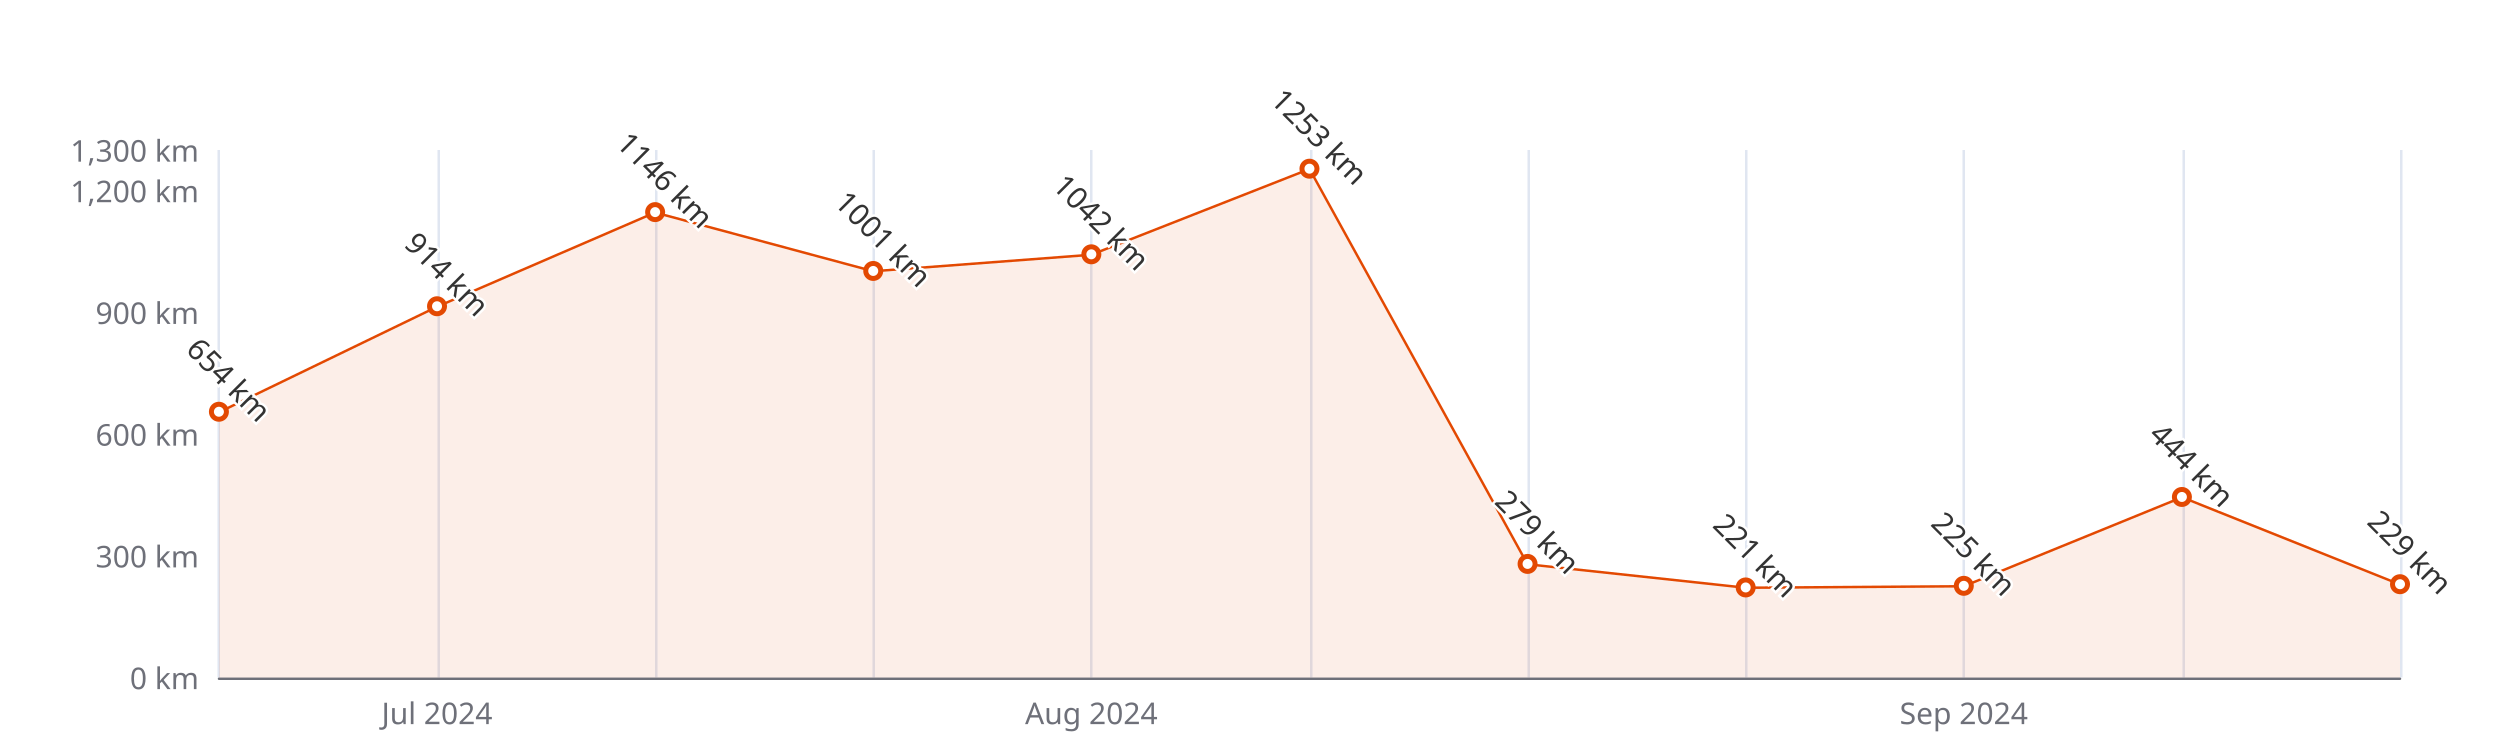
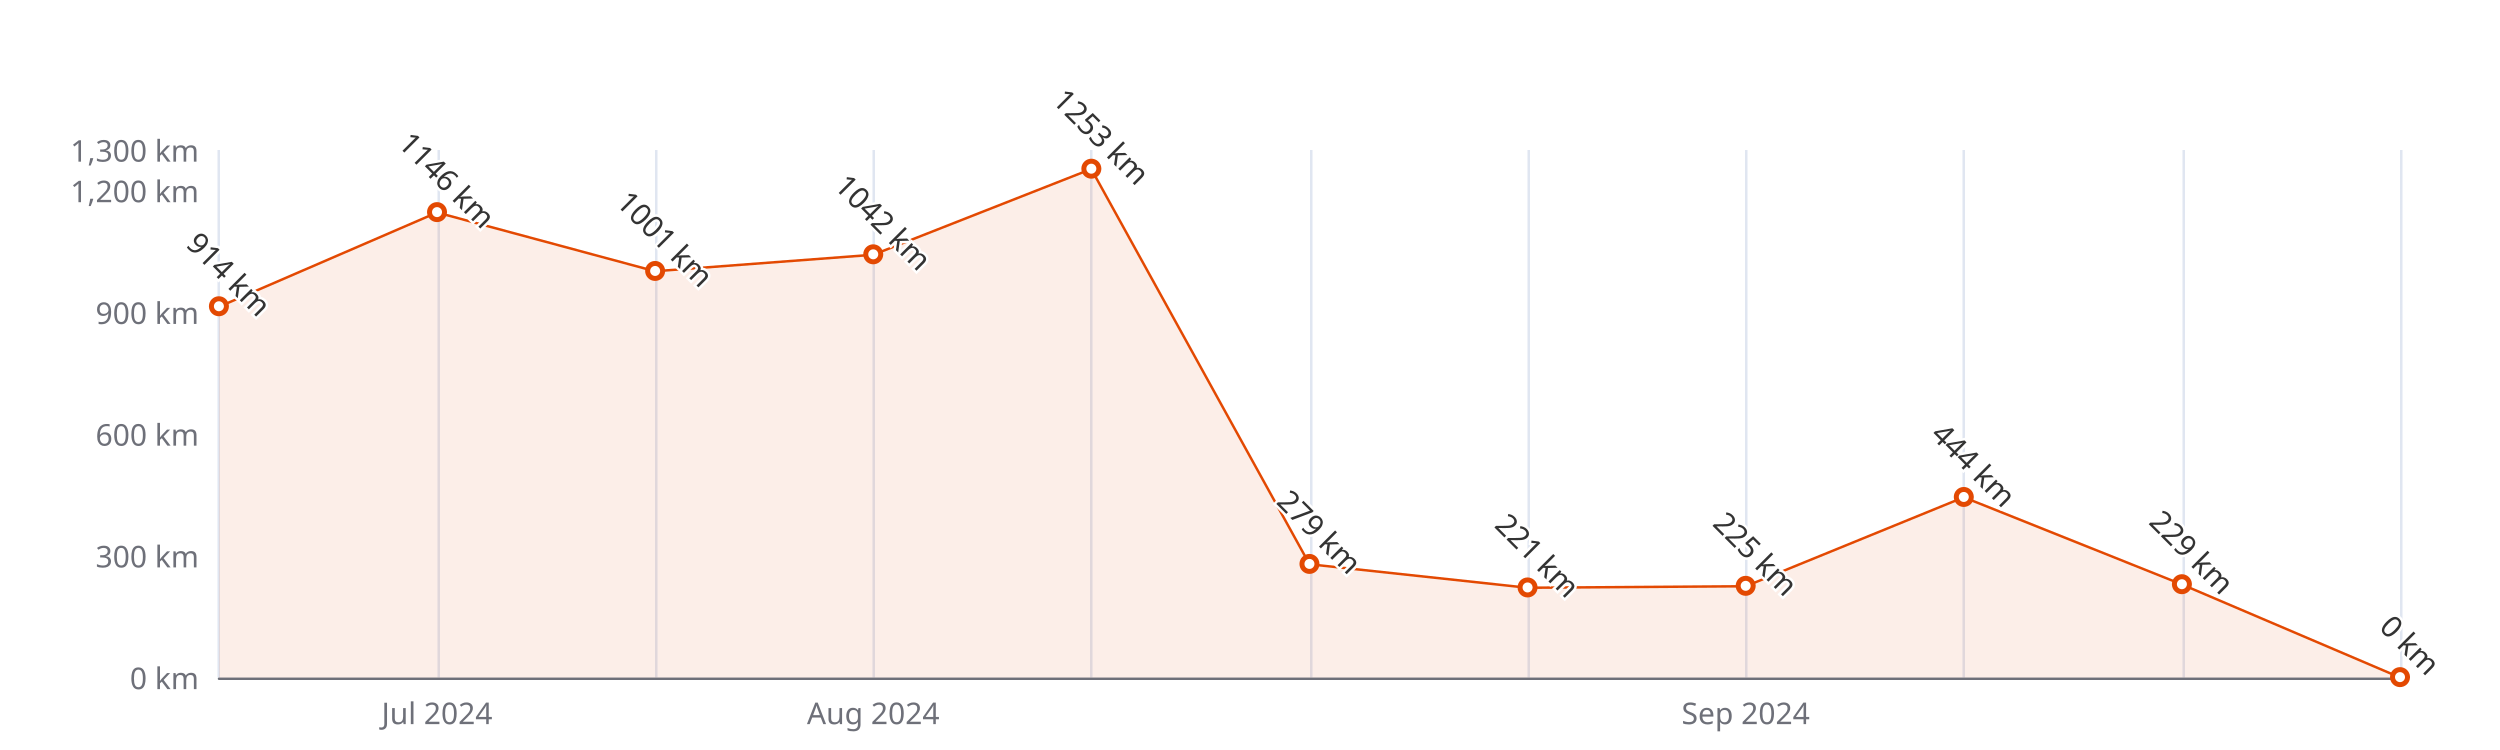
<svg xmlns="http://www.w3.org/2000/svg" width="1000" height="300" version="1.1" baseProfile="full" viewBox="0 0 1000 300">
  <rect width="1000" height="300" x="0" y="0" id="0" fill="#ffffff" />
  <path d="M87.5 60L87.5 271" fill="none" stroke="#E0E6F1" />
  <path d="M175.5 60L175.5 271" fill="none" stroke="#E0E6F1" />
  <path d="M262.5 60L262.5 271" fill="none" stroke="#E0E6F1" />
  <path d="M349.5 60L349.5 271" fill="none" stroke="#E0E6F1" />
  <path d="M436.5 60L436.5 271" fill="none" stroke="#E0E6F1" />
  <path d="M524.5 60L524.5 271" fill="none" stroke="#E0E6F1" />
  <path d="M611.5 60L611.5 271" fill="none" stroke="#E0E6F1" />
  <path d="M698.5 60L698.5 271" fill="none" stroke="#E0E6F1" />
  <path d="M785.5 60L785.5 271" fill="none" stroke="#E0E6F1" />
  <path d="M873.5 60L873.5 271" fill="none" stroke="#E0E6F1" />
  <path d="M960.5 60L960.5 271" fill="none" stroke="#E0E6F1" />
  <path d="M87.6 271.5L960 271.5" fill="none" stroke="#6E7079" stroke-linecap="round" />
  <text dominant-baseline="central" text-anchor="end" style="font-size:12px;font-family:sans-serif;" xml:space="preserve" transform="translate(79.56 271)" fill="#6E7079">0 km</text>
  <text dominant-baseline="central" text-anchor="end" style="font-size:12px;font-family:sans-serif;" xml:space="preserve" transform="translate(79.56 222.3077)" fill="#6E7079">300 km</text>
  <text dominant-baseline="central" text-anchor="end" style="font-size:12px;font-family:sans-serif;" xml:space="preserve" transform="translate(79.56 173.6154)" fill="#6E7079">600 km</text>
  <text dominant-baseline="central" text-anchor="end" style="font-size:12px;font-family:sans-serif;" xml:space="preserve" transform="translate(79.56 124.9231)" fill="#6E7079">900 km</text>
  <text dominant-baseline="central" text-anchor="end" style="font-size:12px;font-family:sans-serif;" xml:space="preserve" transform="translate(79.56 76.2308)" fill="#6E7079">1,200 km</text>
  <text dominant-baseline="central" text-anchor="end" style="font-size:12px;font-family:sans-serif;" xml:space="preserve" transform="translate(79.56 60)" fill="#6E7079">1,300 km</text>
  <text dominant-baseline="central" text-anchor="middle" style="font-size:12px;font-family:sans-serif;" xml:space="preserve" y="6" transform="translate(174.804 279)" fill="#6E7079">Jul 2024</text>
-   <text dominant-baseline="central" text-anchor="middle" style="font-size:12px;font-family:sans-serif;" xml:space="preserve" y="6" transform="translate(436.536 279)" fill="#6E7079">Aug 2024</text>
-   <text dominant-baseline="central" text-anchor="middle" style="font-size:12px;font-family:sans-serif;" xml:space="preserve" y="6" transform="translate(785.512 279)" fill="#6E7079">Sep 2024</text>
+   <text dominant-baseline="central" text-anchor="middle" style="font-size:12px;font-family:sans-serif;" xml:space="preserve" y="6" transform="translate(349.292 279)" fill="#6E7079">Aug 2024</text>
+   <text dominant-baseline="central" text-anchor="middle" style="font-size:12px;font-family:sans-serif;" xml:space="preserve" y="6" transform="translate(698.268 279)" fill="#6E7079">Sep 2024</text>
  <g clip-path="url(#zr5-c0)">
-     <path d="M87.6 164.9L174.8 122.7L262 85L349.3 108.5L436.5 101.9L523.8 67.6L611 225.7L698.3 235.1L785.5 234.5L872.8 198.9L960 233.8L960 271L872.8 271L785.5 271L698.3 271L611 271L523.8 271L436.5 271L349.3 271L262 271L174.8 271L87.6 271Z" fill="rgb(227,73,2)" fill-opacity="0.09" />
-     <path d="M87.6 164.9L174.8 122.7L262 85L349.3 108.5L436.5 101.9L523.8 67.6L611 225.7L698.3 235.1L785.5 234.5L872.8 198.9L960 233.8" fill="none" stroke="#E34902" stroke-linejoin="bevel" />
+     <path d="M87.6 122.7L174.8 85L262 108.5L349.3 101.9L436.5 67.6L523.8 225.7L611 235.1L698.3 234.5L785.5 198.9L872.8 233.8L960 271L872.8 271L785.5 271L698.3 271L611 271L523.8 271L436.5 271L349.3 271L262 271L174.8 271L87.6 271Z" fill="rgb(227,73,2)" fill-opacity="0.09" />
+     <path d="M87.6 122.7L174.8 85L262 108.5L349.3 101.9L436.5 67.6L523.8 225.7L611 235.1L698.3 234.5L785.5 198.9L872.8 233.8L960 271" fill="none" stroke="#E34902" stroke-linejoin="bevel" />
  </g>
-   <path d="M1 0A1 1 0 1 1 1 -0.1A1 1 0 0 1 1 0" transform="matrix(3,0,0,3,87.56,164.8508)" fill="#fff" stroke="#E34902" stroke-width="0.667" />
-   <path d="M1 0A1 1 0 1 1 1 -0.1A1 1 0 0 1 1 0" transform="matrix(3,0,0,3,174.804,122.6508)" fill="#fff" stroke="#E34902" stroke-width="0.667" />
-   <path d="M1 0A1 1 0 1 1 1 -0.1A1 1 0 0 1 1 0" transform="matrix(3,0,0,3,262.048,84.9954)" fill="#fff" stroke="#E34902" stroke-width="0.667" />
-   <path d="M1 0A1 1 0 1 1 1 -0.1A1 1 0 0 1 1 0" transform="matrix(3,0,0,3,349.292,108.53)" fill="#fff" stroke="#E34902" stroke-width="0.667" />
-   <path d="M1 0A1 1 0 1 1 1 -0.1A1 1 0 0 1 1 0" transform="matrix(3,0,0,3,436.536,101.8754)" fill="#fff" stroke="#E34902" stroke-width="0.667" />
-   <path d="M1 0A1 1 0 1 1 1 -0.1A1 1 0 0 1 1 0" transform="matrix(3,0,0,3,523.78,67.6285)" fill="#fff" stroke="#E34902" stroke-width="0.667" />
-   <path d="M1 0A1 1 0 1 1 1 -0.1A1 1 0 0 1 1 0" transform="matrix(3,0,0,3,611.024,225.7162)" fill="#fff" stroke="#E34902" stroke-width="0.667" />
-   <path d="M1 0A1 1 0 1 1 1 -0.1A1 1 0 0 1 1 0" transform="matrix(3,0,0,3,698.268,235.13)" fill="#fff" stroke="#E34902" stroke-width="0.667" />
-   <path d="M1 0A1 1 0 1 1 1 -0.1A1 1 0 0 1 1 0" transform="matrix(3,0,0,3,785.512,234.4808)" fill="#fff" stroke="#E34902" stroke-width="0.667" />
-   <path d="M1 0A1 1 0 1 1 1 -0.1A1 1 0 0 1 1 0" transform="matrix(3,0,0,3,872.756,198.9354)" fill="#fff" stroke="#E34902" stroke-width="0.667" />
-   <path d="M1 0A1 1 0 1 1 1 -0.1A1 1 0 0 1 1 0" transform="matrix(3,0,0,3,960,233.8315)" fill="#fff" stroke="#E34902" stroke-width="0.667" />
-   <text dominant-baseline="central" text-anchor="middle" style="font-size:12px;font-family:sans-serif;" xml:space="preserve" y="-6" transform="matrix(0.707,0.707,-0.707,0.707,87.56,155.8508)" fill="#333" stroke="rgb(255,255,255)" stroke-width="2" paint-order="stroke" stroke-miterlimit="2">654 km</text>
-   <text dominant-baseline="central" text-anchor="middle" style="font-size:12px;font-family:sans-serif;" xml:space="preserve" y="-6" transform="matrix(0.707,0.707,-0.707,0.707,174.804,113.6508)" fill="#333" stroke="rgb(255,255,255)" stroke-width="2" paint-order="stroke" stroke-miterlimit="2">914 km</text>
-   <text dominant-baseline="central" text-anchor="middle" style="font-size:12px;font-family:sans-serif;" xml:space="preserve" y="-6" transform="matrix(0.707,0.707,-0.707,0.707,262.048,75.9954)" fill="#333" stroke="rgb(255,255,255)" stroke-width="2" paint-order="stroke" stroke-miterlimit="2">1146 km</text>
-   <text dominant-baseline="central" text-anchor="middle" style="font-size:12px;font-family:sans-serif;" xml:space="preserve" y="-6" transform="matrix(0.707,0.707,-0.707,0.707,349.292,99.53)" fill="#333" stroke="rgb(255,255,255)" stroke-width="2" paint-order="stroke" stroke-miterlimit="2">1001 km</text>
-   <text dominant-baseline="central" text-anchor="middle" style="font-size:12px;font-family:sans-serif;" xml:space="preserve" y="-6" transform="matrix(0.707,0.707,-0.707,0.707,436.536,92.8754)" fill="#333" stroke="rgb(255,255,255)" stroke-width="2" paint-order="stroke" stroke-miterlimit="2">1042 km</text>
-   <text dominant-baseline="central" text-anchor="middle" style="font-size:12px;font-family:sans-serif;" xml:space="preserve" y="-6" transform="matrix(0.707,0.707,-0.707,0.707,523.78,58.6285)" fill="#333" stroke="rgb(255,255,255)" stroke-width="2" paint-order="stroke" stroke-miterlimit="2">1253 km</text>
-   <text dominant-baseline="central" text-anchor="middle" style="font-size:12px;font-family:sans-serif;" xml:space="preserve" y="-6" transform="matrix(0.707,0.707,-0.707,0.707,611.024,216.7162)" fill="#333" stroke="rgb(255,255,255)" stroke-width="2" paint-order="stroke" stroke-miterlimit="2">279 km</text>
-   <text dominant-baseline="central" text-anchor="middle" style="font-size:12px;font-family:sans-serif;" xml:space="preserve" y="-6" transform="matrix(0.707,0.707,-0.707,0.707,698.268,226.13)" fill="#333" stroke="rgb(255,255,255)" stroke-width="2" paint-order="stroke" stroke-miterlimit="2">221 km</text>
-   <text dominant-baseline="central" text-anchor="middle" style="font-size:12px;font-family:sans-serif;" xml:space="preserve" y="-6" transform="matrix(0.707,0.707,-0.707,0.707,785.512,225.4808)" fill="#333" stroke="rgb(255,255,255)" stroke-width="2" paint-order="stroke" stroke-miterlimit="2">225 km</text>
-   <text dominant-baseline="central" text-anchor="middle" style="font-size:12px;font-family:sans-serif;" xml:space="preserve" y="-6" transform="matrix(0.707,0.707,-0.707,0.707,872.756,189.9354)" fill="#333" stroke="rgb(255,255,255)" stroke-width="2" paint-order="stroke" stroke-miterlimit="2">444 km</text>
-   <text dominant-baseline="central" text-anchor="middle" style="font-size:12px;font-family:sans-serif;" xml:space="preserve" y="-6" transform="matrix(0.707,0.707,-0.707,0.707,960,224.8315)" fill="#333" stroke="rgb(255,255,255)" stroke-width="2" paint-order="stroke" stroke-miterlimit="2">229 km</text>
+   <path d="M1 0A1 1 0 1 1 1 -0.1A1 1 0 0 1 1 0" transform="matrix(3,0,0,3,87.56,122.6508)" fill="#fff" stroke="#E34902" stroke-width="0.667" />
+   <path d="M1 0A1 1 0 1 1 1 -0.1A1 1 0 0 1 1 0" transform="matrix(3,0,0,3,174.804,84.9954)" fill="#fff" stroke="#E34902" stroke-width="0.667" />
+   <path d="M1 0A1 1 0 1 1 1 -0.1A1 1 0 0 1 1 0" transform="matrix(3,0,0,3,262.048,108.53)" fill="#fff" stroke="#E34902" stroke-width="0.667" />
+   <path d="M1 0A1 1 0 1 1 1 -0.1A1 1 0 0 1 1 0" transform="matrix(3,0,0,3,349.292,101.8754)" fill="#fff" stroke="#E34902" stroke-width="0.667" />
+   <path d="M1 0A1 1 0 1 1 1 -0.1A1 1 0 0 1 1 0" transform="matrix(3,0,0,3,436.536,67.6285)" fill="#fff" stroke="#E34902" stroke-width="0.667" />
+   <path d="M1 0A1 1 0 1 1 1 -0.1A1 1 0 0 1 1 0" transform="matrix(3,0,0,3,523.78,225.7162)" fill="#fff" stroke="#E34902" stroke-width="0.667" />
+   <path d="M1 0A1 1 0 1 1 1 -0.1A1 1 0 0 1 1 0" transform="matrix(3,0,0,3,611.024,235.13)" fill="#fff" stroke="#E34902" stroke-width="0.667" />
+   <path d="M1 0A1 1 0 1 1 1 -0.1A1 1 0 0 1 1 0" transform="matrix(3,0,0,3,698.268,234.4808)" fill="#fff" stroke="#E34902" stroke-width="0.667" />
+   <path d="M1 0A1 1 0 1 1 1 -0.1A1 1 0 0 1 1 0" transform="matrix(3,0,0,3,785.512,198.9354)" fill="#fff" stroke="#E34902" stroke-width="0.667" />
+   <path d="M1 0A1 1 0 1 1 1 -0.1A1 1 0 0 1 1 0" transform="matrix(3,0,0,3,872.756,233.8315)" fill="#fff" stroke="#E34902" stroke-width="0.667" />
+   <path d="M1 0A1 1 0 1 1 1 -0.1A1 1 0 0 1 1 0" transform="matrix(3,0,0,3,960,271)" fill="#fff" stroke="#E34902" stroke-width="0.667" />
+   <text dominant-baseline="central" text-anchor="middle" style="font-size:12px;font-family:sans-serif;" xml:space="preserve" y="-6" transform="matrix(0.707,0.707,-0.707,0.707,87.56,113.6508)" fill="#333" stroke="rgb(255,255,255)" stroke-width="2" paint-order="stroke" stroke-miterlimit="2">914 km</text>
+   <text dominant-baseline="central" text-anchor="middle" style="font-size:12px;font-family:sans-serif;" xml:space="preserve" y="-6" transform="matrix(0.707,0.707,-0.707,0.707,174.804,75.9954)" fill="#333" stroke="rgb(255,255,255)" stroke-width="2" paint-order="stroke" stroke-miterlimit="2">1146 km</text>
+   <text dominant-baseline="central" text-anchor="middle" style="font-size:12px;font-family:sans-serif;" xml:space="preserve" y="-6" transform="matrix(0.707,0.707,-0.707,0.707,262.048,99.53)" fill="#333" stroke="rgb(255,255,255)" stroke-width="2" paint-order="stroke" stroke-miterlimit="2">1001 km</text>
+   <text dominant-baseline="central" text-anchor="middle" style="font-size:12px;font-family:sans-serif;" xml:space="preserve" y="-6" transform="matrix(0.707,0.707,-0.707,0.707,349.292,92.8754)" fill="#333" stroke="rgb(255,255,255)" stroke-width="2" paint-order="stroke" stroke-miterlimit="2">1042 km</text>
+   <text dominant-baseline="central" text-anchor="middle" style="font-size:12px;font-family:sans-serif;" xml:space="preserve" y="-6" transform="matrix(0.707,0.707,-0.707,0.707,436.536,58.6285)" fill="#333" stroke="rgb(255,255,255)" stroke-width="2" paint-order="stroke" stroke-miterlimit="2">1253 km</text>
+   <text dominant-baseline="central" text-anchor="middle" style="font-size:12px;font-family:sans-serif;" xml:space="preserve" y="-6" transform="matrix(0.707,0.707,-0.707,0.707,523.78,216.7162)" fill="#333" stroke="rgb(255,255,255)" stroke-width="2" paint-order="stroke" stroke-miterlimit="2">279 km</text>
+   <text dominant-baseline="central" text-anchor="middle" style="font-size:12px;font-family:sans-serif;" xml:space="preserve" y="-6" transform="matrix(0.707,0.707,-0.707,0.707,611.024,226.13)" fill="#333" stroke="rgb(255,255,255)" stroke-width="2" paint-order="stroke" stroke-miterlimit="2">221 km</text>
+   <text dominant-baseline="central" text-anchor="middle" style="font-size:12px;font-family:sans-serif;" xml:space="preserve" y="-6" transform="matrix(0.707,0.707,-0.707,0.707,698.268,225.4808)" fill="#333" stroke="rgb(255,255,255)" stroke-width="2" paint-order="stroke" stroke-miterlimit="2">225 km</text>
+   <text dominant-baseline="central" text-anchor="middle" style="font-size:12px;font-family:sans-serif;" xml:space="preserve" y="-6" transform="matrix(0.707,0.707,-0.707,0.707,785.512,189.9354)" fill="#333" stroke="rgb(255,255,255)" stroke-width="2" paint-order="stroke" stroke-miterlimit="2">444 km</text>
+   <text dominant-baseline="central" text-anchor="middle" style="font-size:12px;font-family:sans-serif;" xml:space="preserve" y="-6" transform="matrix(0.707,0.707,-0.707,0.707,872.756,224.8315)" fill="#333" stroke="rgb(255,255,255)" stroke-width="2" paint-order="stroke" stroke-miterlimit="2">229 km</text>
+   <text dominant-baseline="central" text-anchor="middle" style="font-size:12px;font-family:sans-serif;" xml:space="preserve" y="-6" transform="matrix(0.707,0.707,-0.707,0.707,960,262)" fill="#333" stroke="rgb(255,255,255)" stroke-width="2" paint-order="stroke" stroke-miterlimit="2">0 km</text>
  <defs>
    <clipPath id="zr5-c0">
      <path d="M87 59.5l873 0l0 212l-873 0Z" fill="#000" />
    </clipPath>
  </defs>
</svg>
